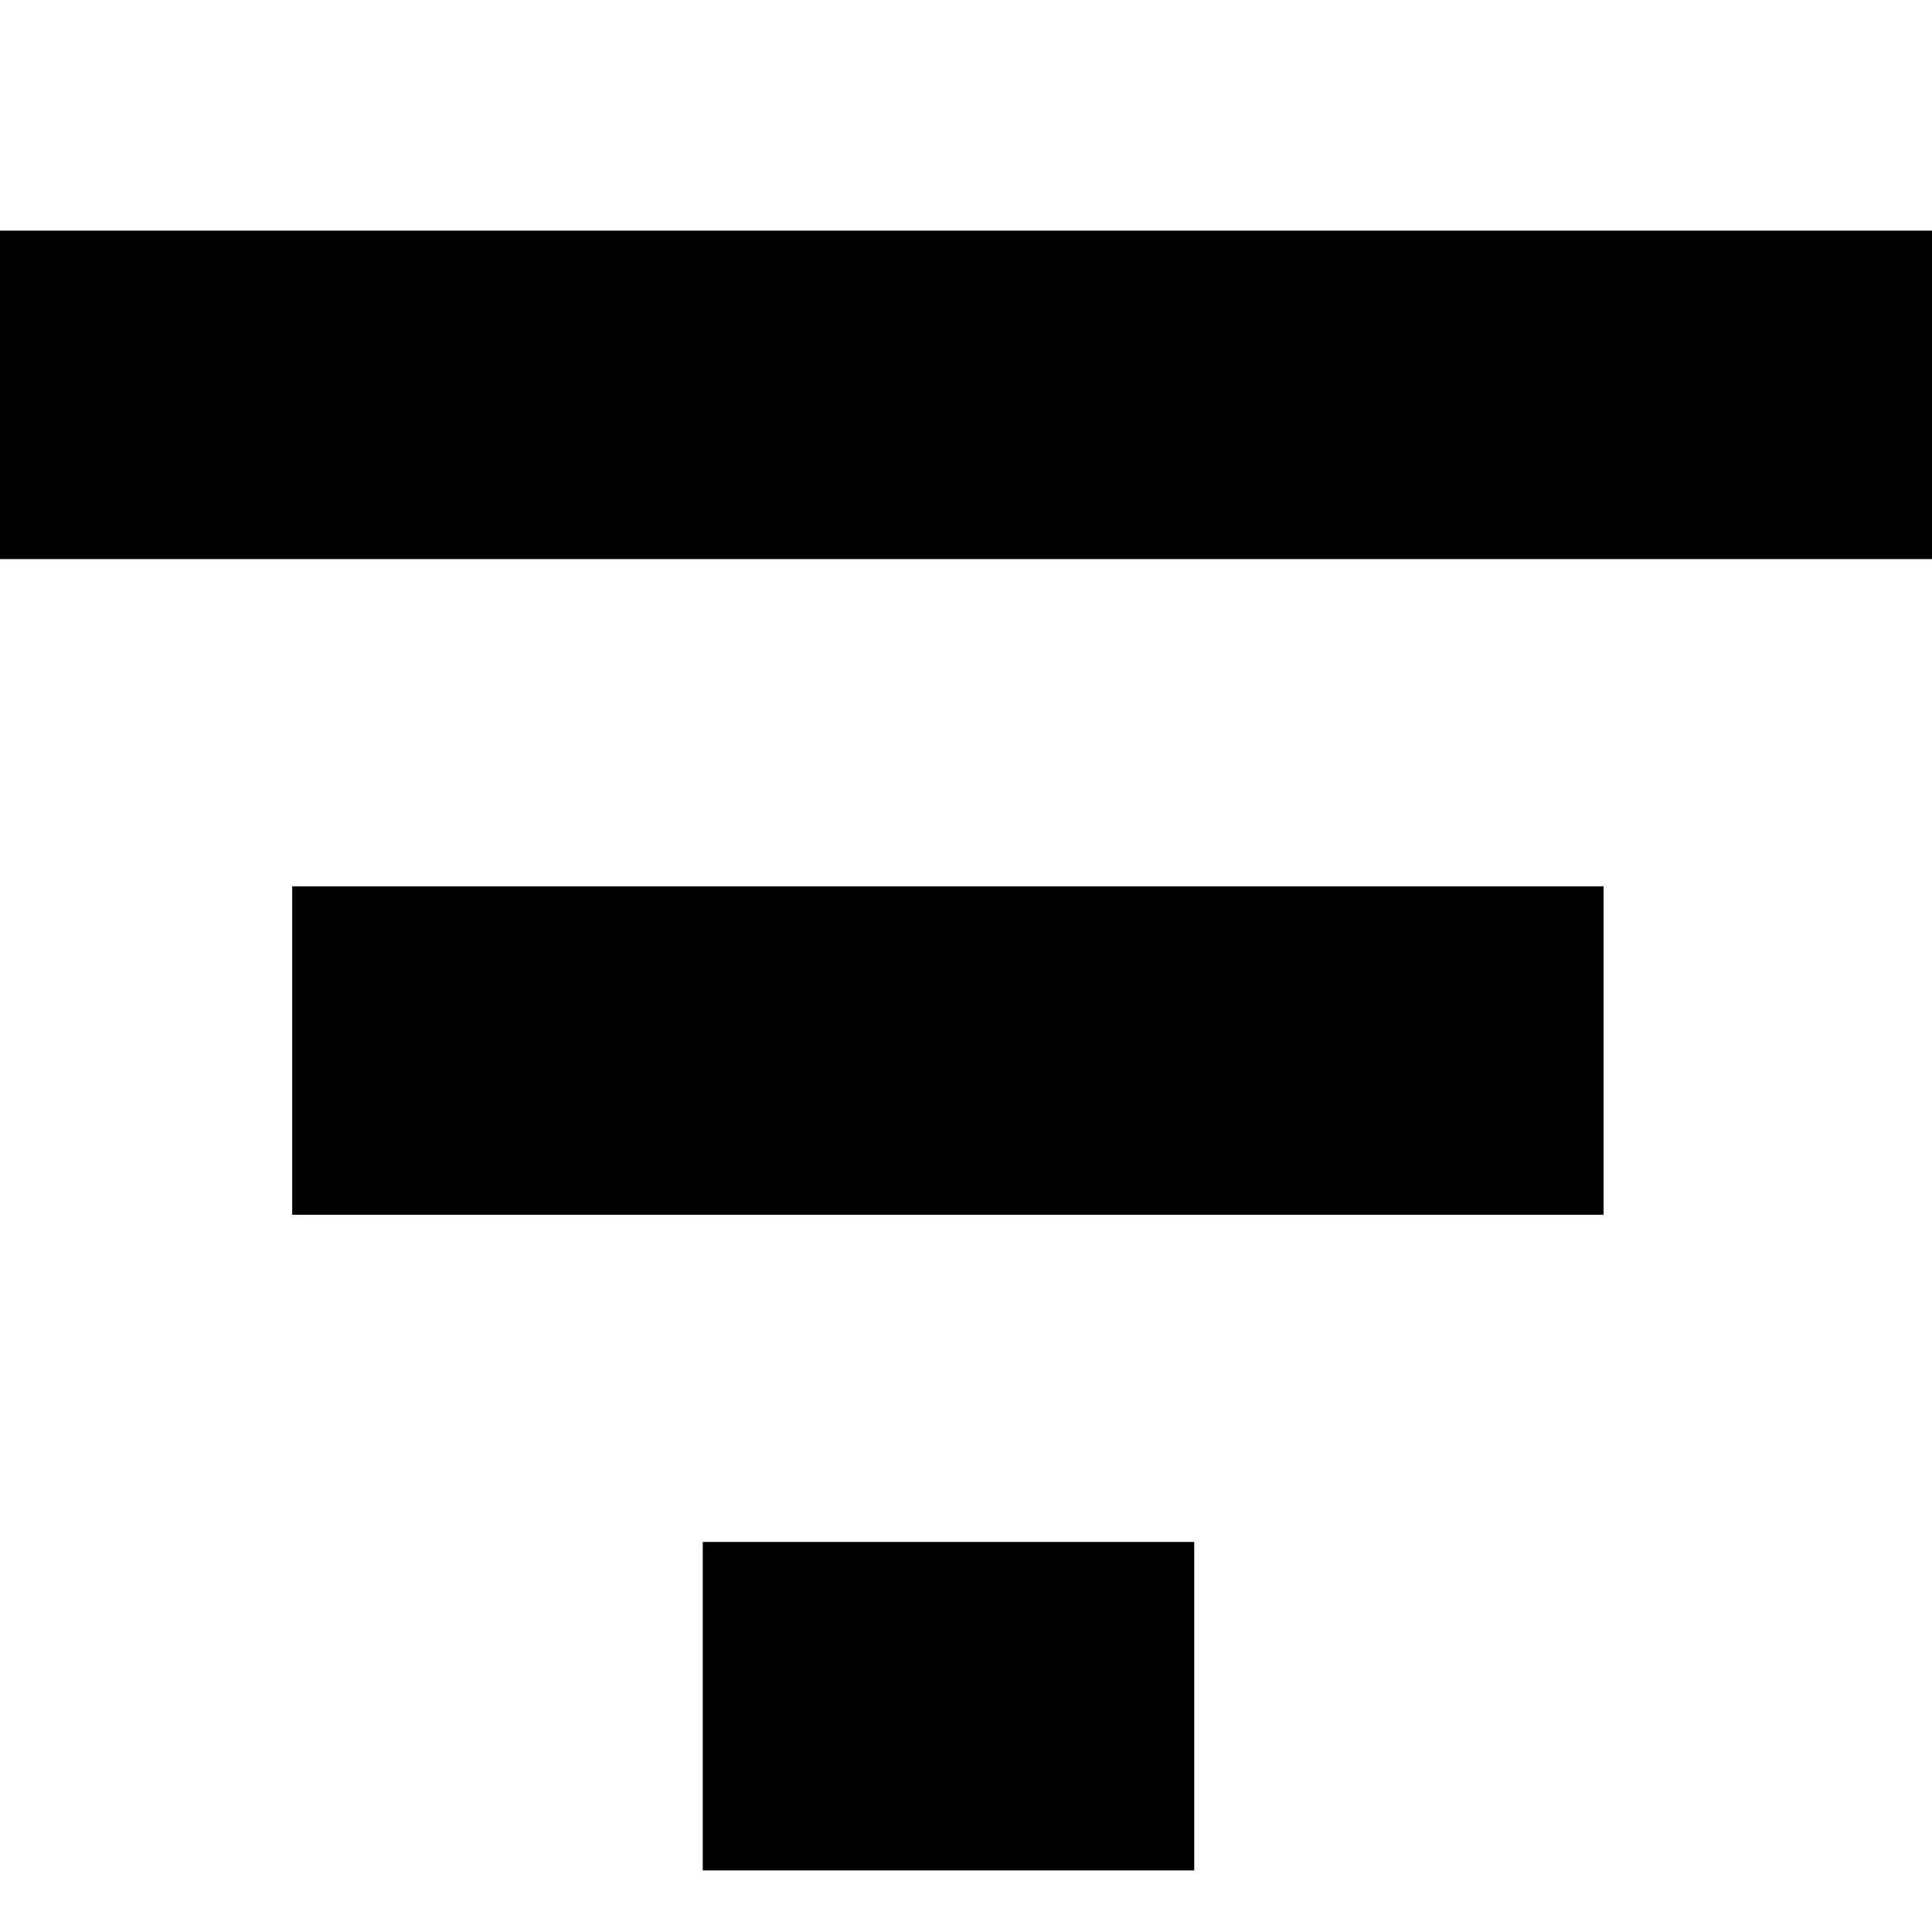
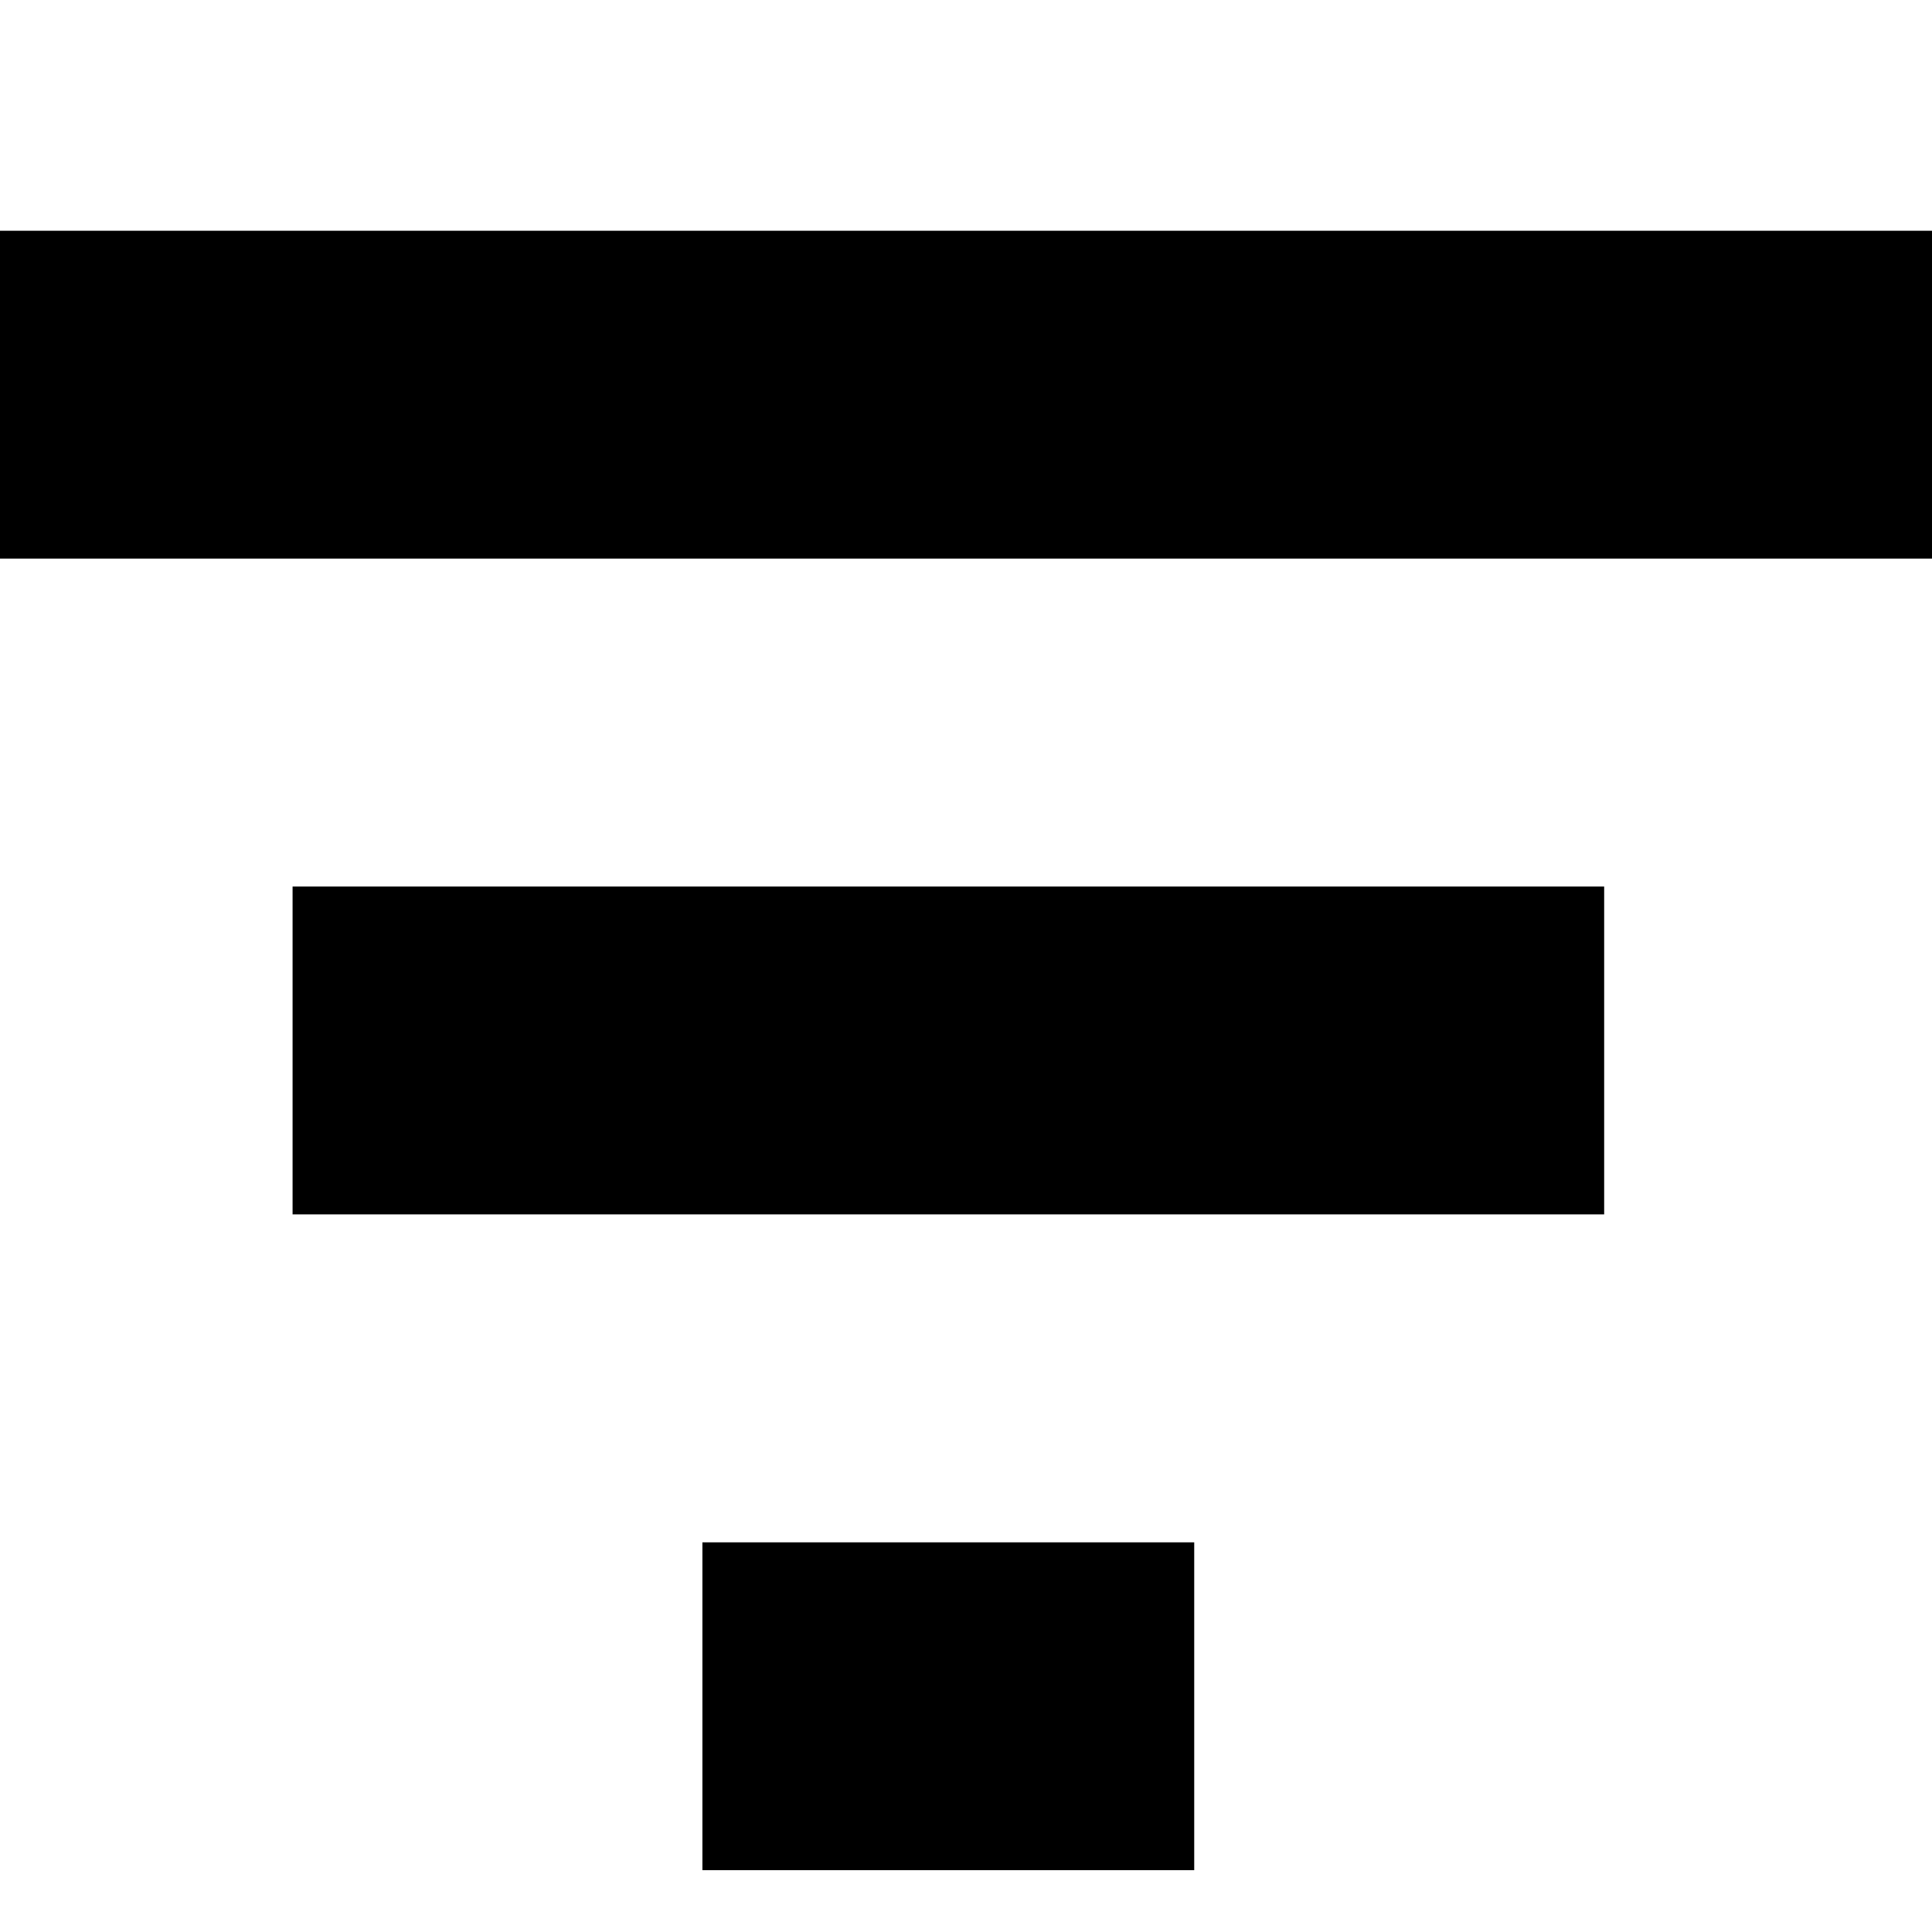
<svg xmlns="http://www.w3.org/2000/svg" id="Layer_1" data-name="Layer 1" viewBox="0 0 16 16">
-   <rect x="-0.29" y="1.91" width="16.29" height="2.72" />
-   <rect x="2.42" y="7.34" width="10.86" height="2.72" />
-   <rect x="5.82" y="12.77" width="4.07" height="2.72" />
+   <rect x="-0.293" y="1.911" width="16.293" height="2.715" />
+   <rect x="2.423" y="7.342" width="10.862" height="2.715" />
+   <rect x="5.817" y="12.773" width="4.073" height="2.715" />
</svg>
